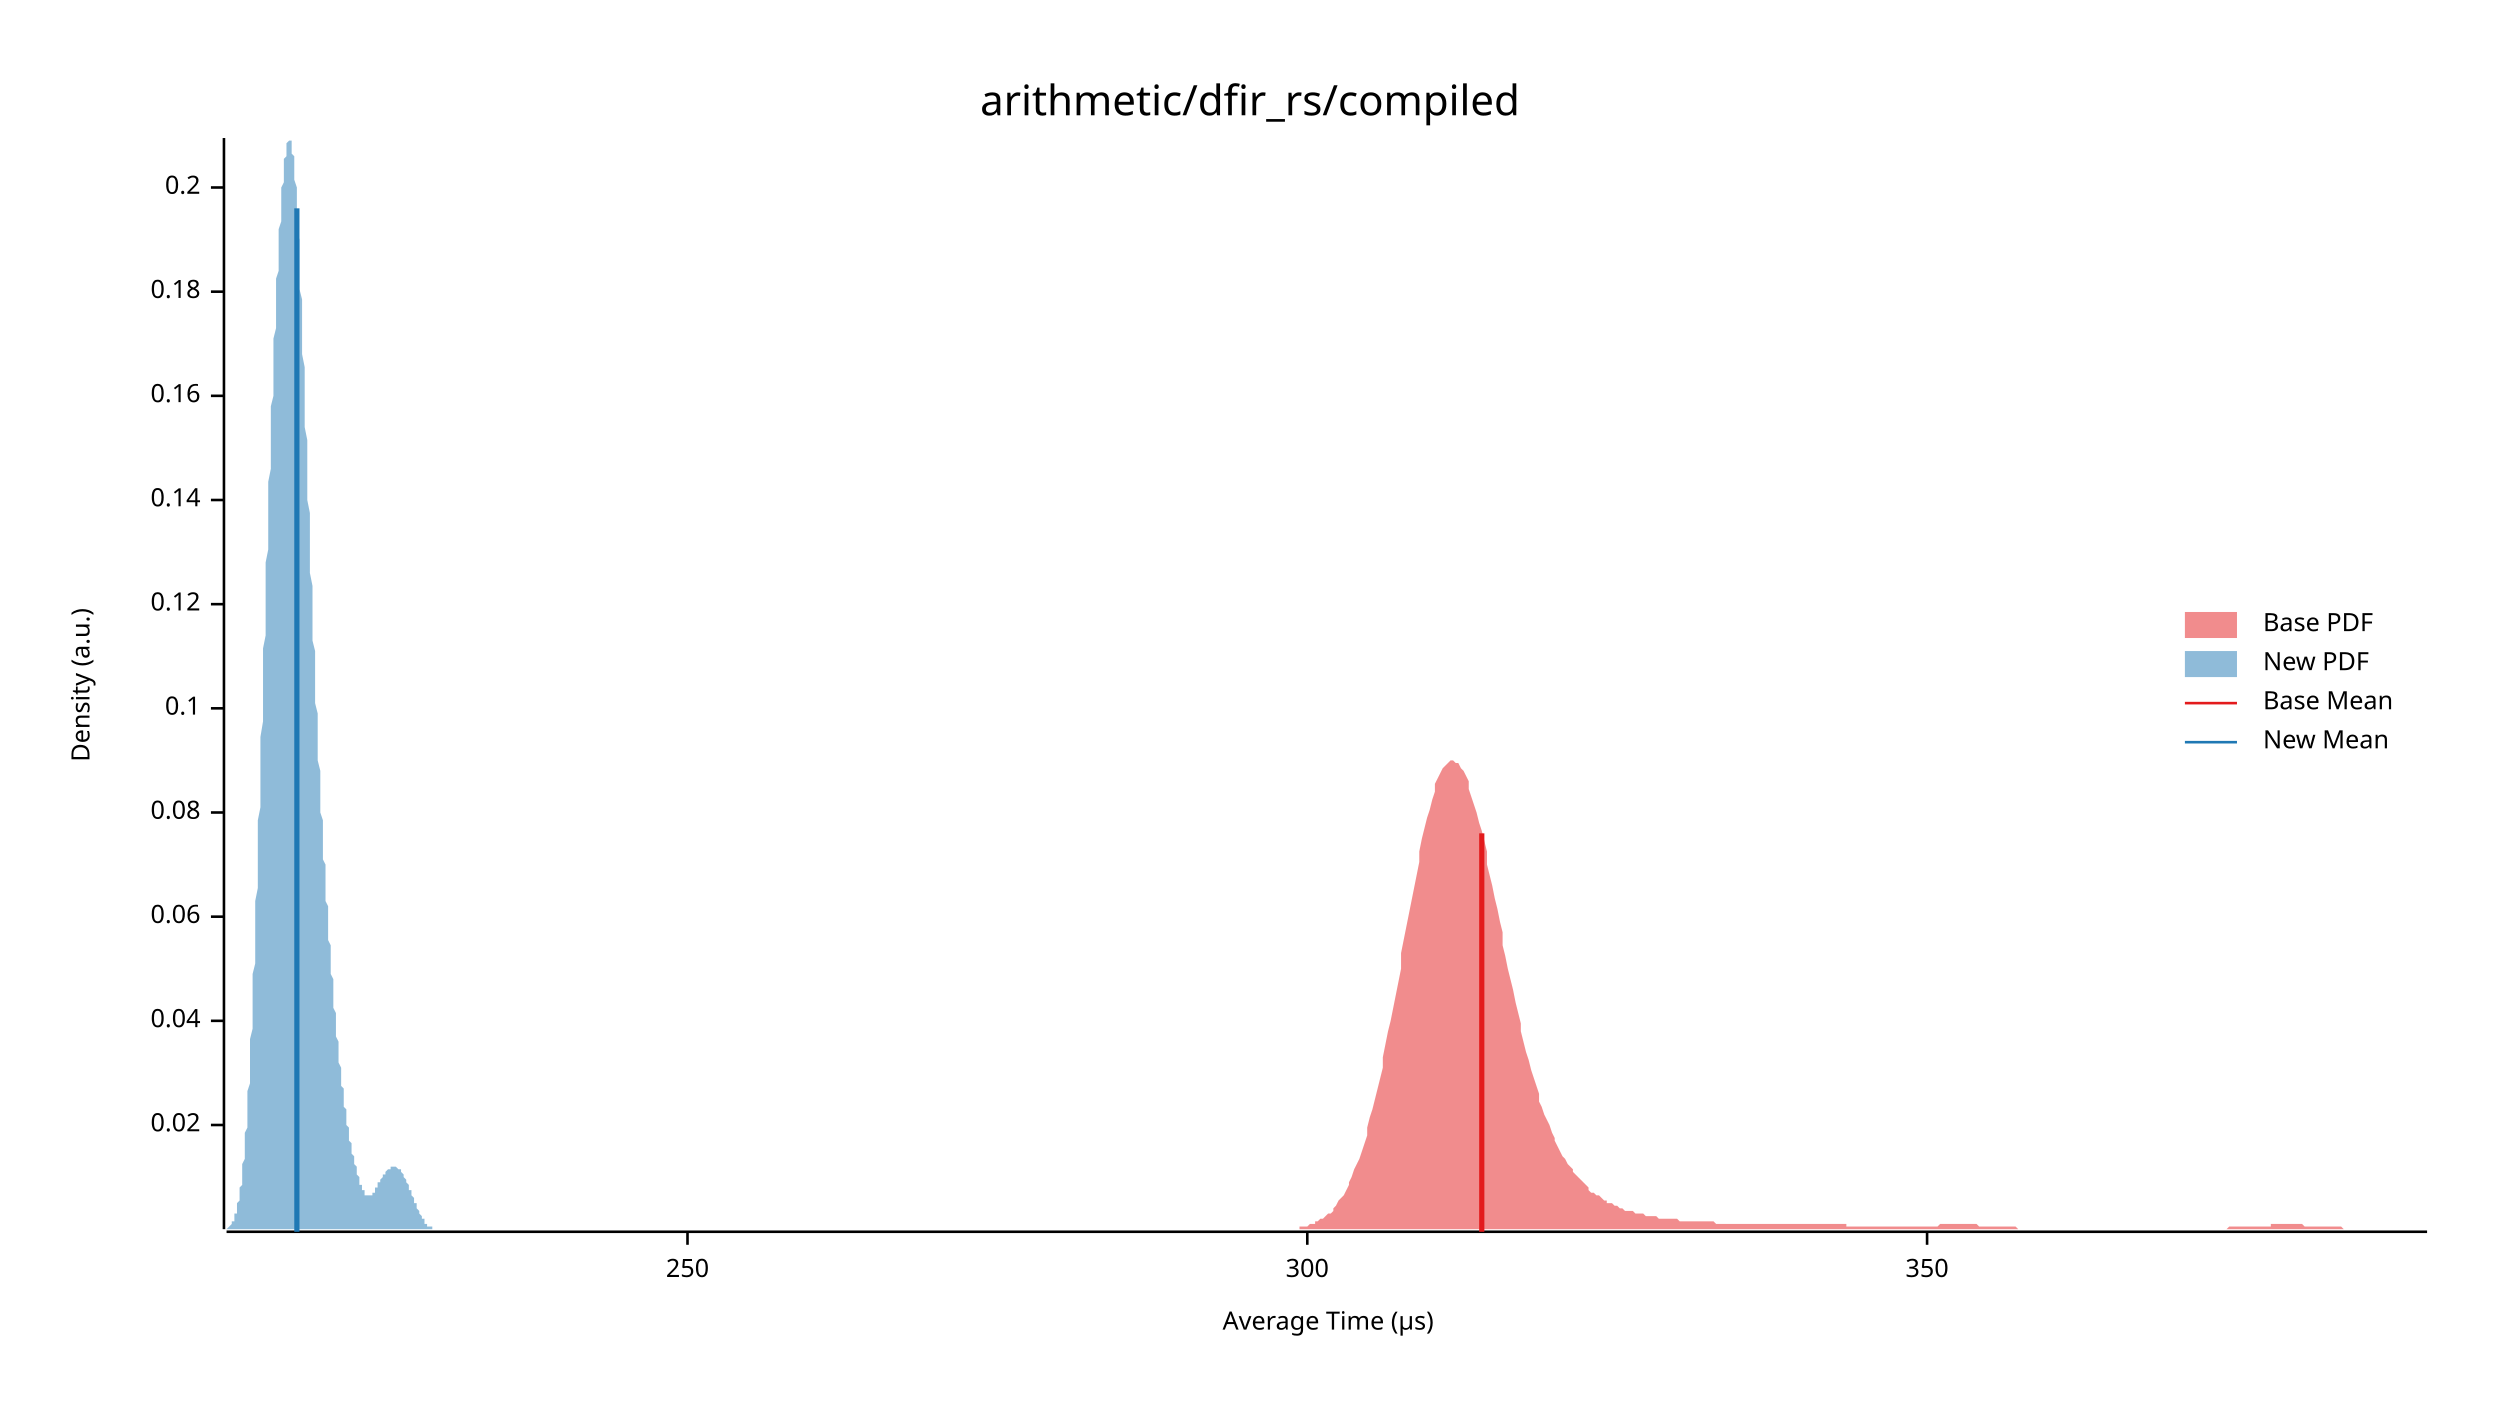
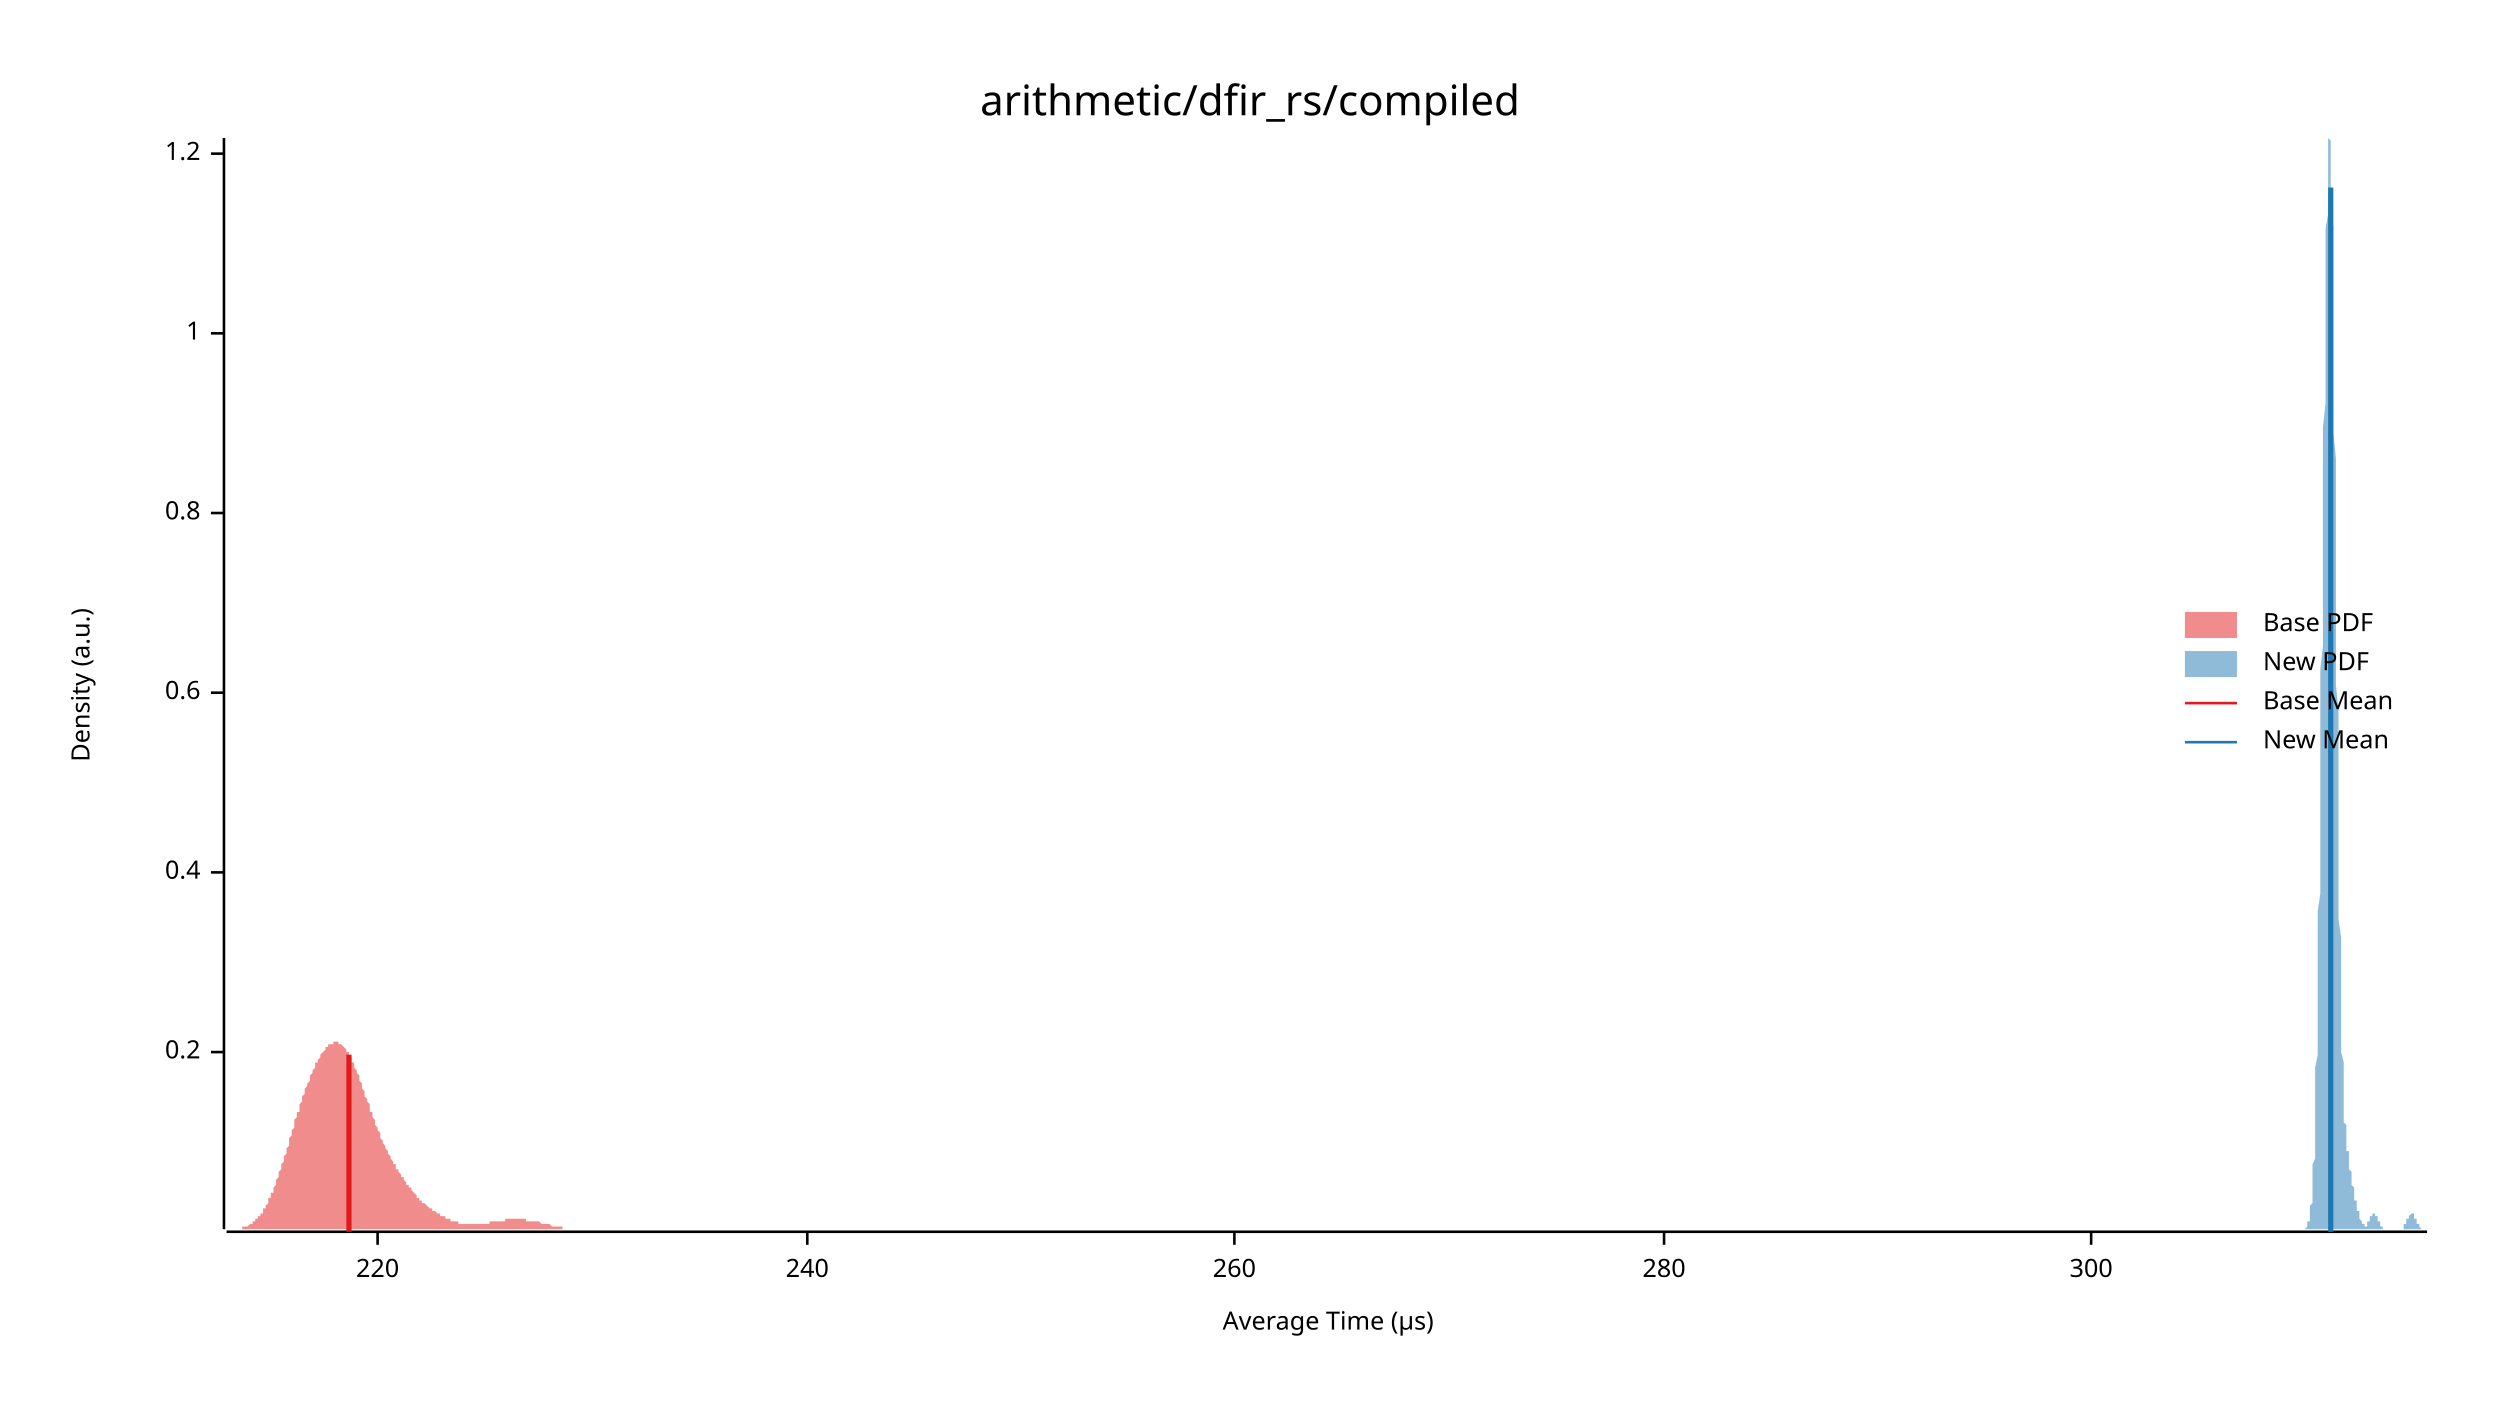
<svg xmlns="http://www.w3.org/2000/svg" width="960" height="540" viewBox="0 0 960 540">
  <text x="480" y="32" dy="0.76em" text-anchor="middle" font-family="sans-serif" font-size="16.129" opacity="1" fill="#000000">
arithmetic/dfir_rs/compiled
</text>
  <text x="27" y="263" dy="0.76em" text-anchor="middle" font-family="sans-serif" font-size="9.677" opacity="1" fill="#000000" transform="rotate(270, 27, 263)">
Density (a.u.)
</text>
  <text x="510" y="513" dy="-0.5ex" text-anchor="middle" font-family="sans-serif" font-size="9.677" opacity="1" fill="#000000">
Average Time (µs)
</text>
  <polyline fill="none" opacity="1" stroke="#000000" stroke-width="1" points="86,53 86,472 " />
-   <text x="77" y="432" dy="0.5ex" text-anchor="end" font-family="sans-serif" font-size="9.677" opacity="1" fill="#000000">
- 0.02
- </text>
-   <polyline fill="none" opacity="1" stroke="#000000" stroke-width="1" points="81,432 86,432 " />
-   <text x="77" y="392" dy="0.5ex" text-anchor="end" font-family="sans-serif" font-size="9.677" opacity="1" fill="#000000">
- 0.04
- </text>
-   <polyline fill="none" opacity="1" stroke="#000000" stroke-width="1" points="81,392 86,392 " />
-   <text x="77" y="352" dy="0.5ex" text-anchor="end" font-family="sans-serif" font-size="9.677" opacity="1" fill="#000000">
- 0.06
- </text>
-   <polyline fill="none" opacity="1" stroke="#000000" stroke-width="1" points="81,352 86,352 " />
-   <text x="77" y="312" dy="0.5ex" text-anchor="end" font-family="sans-serif" font-size="9.677" opacity="1" fill="#000000">
- 0.08
- </text>
-   <polyline fill="none" opacity="1" stroke="#000000" stroke-width="1" points="81,312 86,312 " />
-   <text x="77" y="272" dy="0.5ex" text-anchor="end" font-family="sans-serif" font-size="9.677" opacity="1" fill="#000000">
- 0.1
- </text>
-   <polyline fill="none" opacity="1" stroke="#000000" stroke-width="1" points="81,272 86,272 " />
-   <text x="77" y="232" dy="0.5ex" text-anchor="end" font-family="sans-serif" font-size="9.677" opacity="1" fill="#000000">
- 0.12
- </text>
-   <polyline fill="none" opacity="1" stroke="#000000" stroke-width="1" points="81,232 86,232 " />
-   <text x="77" y="192" dy="0.5ex" text-anchor="end" font-family="sans-serif" font-size="9.677" opacity="1" fill="#000000">
- 0.14
- </text>
-   <polyline fill="none" opacity="1" stroke="#000000" stroke-width="1" points="81,192 86,192 " />
-   <text x="77" y="152" dy="0.5ex" text-anchor="end" font-family="sans-serif" font-size="9.677" opacity="1" fill="#000000">
- 0.16
- </text>
-   <polyline fill="none" opacity="1" stroke="#000000" stroke-width="1" points="81,152 86,152 " />
-   <text x="77" y="112" dy="0.5ex" text-anchor="end" font-family="sans-serif" font-size="9.677" opacity="1" fill="#000000">
- 0.18
- </text>
-   <polyline fill="none" opacity="1" stroke="#000000" stroke-width="1" points="81,112 86,112 " />
-   <text x="77" y="72" dy="0.5ex" text-anchor="end" font-family="sans-serif" font-size="9.677" opacity="1" fill="#000000">
+   <text x="77" y="404" dy="0.5ex" text-anchor="end" font-family="sans-serif" font-size="9.677" opacity="1" fill="#000000">
0.2
</text>
-   <polyline fill="none" opacity="1" stroke="#000000" stroke-width="1" points="81,72 86,72 " />
+   <polyline fill="none" opacity="1" stroke="#000000" stroke-width="1" points="81,404 86,404 " />
+   <text x="77" y="335" dy="0.5ex" text-anchor="end" font-family="sans-serif" font-size="9.677" opacity="1" fill="#000000">
+ 0.4
+ </text>
+   <polyline fill="none" opacity="1" stroke="#000000" stroke-width="1" points="81,335 86,335 " />
+   <text x="77" y="266" dy="0.5ex" text-anchor="end" font-family="sans-serif" font-size="9.677" opacity="1" fill="#000000">
+ 0.6
+ </text>
+   <polyline fill="none" opacity="1" stroke="#000000" stroke-width="1" points="81,266 86,266 " />
+   <text x="77" y="197" dy="0.5ex" text-anchor="end" font-family="sans-serif" font-size="9.677" opacity="1" fill="#000000">
+ 0.8
+ </text>
+   <polyline fill="none" opacity="1" stroke="#000000" stroke-width="1" points="81,197 86,197 " />
+   <text x="77" y="128" dy="0.5ex" text-anchor="end" font-family="sans-serif" font-size="9.677" opacity="1" fill="#000000">
+ 1
+ </text>
+   <polyline fill="none" opacity="1" stroke="#000000" stroke-width="1" points="81,128 86,128 " />
+   <text x="77" y="59" dy="0.5ex" text-anchor="end" font-family="sans-serif" font-size="9.677" opacity="1" fill="#000000">
+ 1.2
+ </text>
+   <polyline fill="none" opacity="1" stroke="#000000" stroke-width="1" points="81,59 86,59 " />
  <polyline fill="none" opacity="1" stroke="#000000" stroke-width="1" points="87,473 932,473 " />
-   <text x="264" y="483" dy="0.76em" text-anchor="middle" font-family="sans-serif" font-size="9.677" opacity="1" fill="#000000">
- 250
+   <text x="145" y="483" dy="0.76em" text-anchor="middle" font-family="sans-serif" font-size="9.677" opacity="1" fill="#000000">
+ 220
</text>
-   <polyline fill="none" opacity="1" stroke="#000000" stroke-width="1" points="264,473 264,478 " />
-   <text x="502" y="483" dy="0.76em" text-anchor="middle" font-family="sans-serif" font-size="9.677" opacity="1" fill="#000000">
+   <polyline fill="none" opacity="1" stroke="#000000" stroke-width="1" points="145,473 145,478 " />
+   <text x="310" y="483" dy="0.76em" text-anchor="middle" font-family="sans-serif" font-size="9.677" opacity="1" fill="#000000">
+ 240
+ </text>
+   <polyline fill="none" opacity="1" stroke="#000000" stroke-width="1" points="310,473 310,478 " />
+   <text x="474" y="483" dy="0.76em" text-anchor="middle" font-family="sans-serif" font-size="9.677" opacity="1" fill="#000000">
+ 260
+ </text>
+   <polyline fill="none" opacity="1" stroke="#000000" stroke-width="1" points="474,473 474,478 " />
+   <text x="639" y="483" dy="0.76em" text-anchor="middle" font-family="sans-serif" font-size="9.677" opacity="1" fill="#000000">
+ 280
+ </text>
+   <polyline fill="none" opacity="1" stroke="#000000" stroke-width="1" points="639,473 639,478 " />
+   <text x="803" y="483" dy="0.76em" text-anchor="middle" font-family="sans-serif" font-size="9.677" opacity="1" fill="#000000">
300
</text>
-   <polyline fill="none" opacity="1" stroke="#000000" stroke-width="1" points="502,473 502,478 " />
-   <text x="740" y="483" dy="0.76em" text-anchor="middle" font-family="sans-serif" font-size="9.677" opacity="1" fill="#000000">
- 350
- </text>
-   <polyline fill="none" opacity="1" stroke="#000000" stroke-width="1" points="740,473 740,478 " />
-   <polygon opacity="0.5" fill="#E31A1C" points="499,472 499,471 500,471 501,471 502,471 503,470 504,470 505,470 505,469 506,469 507,468 508,468 509,467 510,466 511,466 512,465 512,464 513,463 514,461 515,460 516,459 517,457 518,455 518,454 519,452 520,449 521,447 522,445 523,442 524,439 525,436 525,433 526,429 527,426 528,422 529,418 530,414 531,410 531,406 532,401 533,396 534,392 535,387 536,382 537,377 538,372 538,366 539,361 540,356 541,351 542,346 543,341 544,336 545,331 545,327 546,322 547,318 548,314 549,311 550,307 551,304 551,301 552,299 553,297 554,295 555,294 556,293 557,292 558,292 558,292 559,293 560,293 561,295 562,296 563,298 564,300 564,303 565,306 566,309 567,312 568,316 569,319 570,323 571,327 571,332 572,336 573,340 574,345 575,349 576,354 577,358 577,363 578,367 579,372 580,376 581,380 582,385 583,389 584,393 584,396 585,400 586,404 587,407 588,411 589,414 590,417 591,420 591,423 592,425 593,428 594,430 595,432 596,435 597,437 597,438 598,440 599,442 600,444 601,445 602,447 603,448 604,449 604,450 605,451 606,452 607,453 608,454 609,455 610,456 610,457 611,458 612,458 613,459 614,459 615,460 616,461 617,461 617,462 618,462 619,462 620,463 621,463 622,464 623,464 623,464 624,465 625,465 626,465 627,465 628,466 629,466 630,466 630,466 631,466 632,467 633,467 634,467 635,467 636,467 636,467 637,468 638,468 639,468 640,468 641,468 642,468 643,468 643,468 644,468 645,469 646,469 647,469 648,469 649,469 650,469 650,469 651,469 652,469 653,469 654,469 655,469 656,469 656,469 657,469 658,469 659,470 660,470 661,470 662,470 663,470 663,470 664,470 665,470 666,470 667,470 668,470 669,470 669,470 670,470 671,470 672,470 673,470 674,470 675,470 676,470 676,470 677,470 678,470 679,470 680,470 681,470 682,470 682,470 683,470 684,470 685,470 686,470 687,470 688,470 689,470 689,470 690,470 691,470 692,470 693,470 694,470 695,470 695,470 696,470 697,470 698,470 699,470 700,470 701,470 702,470 702,470 703,470 704,470 705,470 706,470 707,470 708,470 709,470 709,471 710,471 711,471 712,471 713,471 714,471 715,471 715,471 716,471 717,471 718,471 719,471 720,471 721,471 722,471 722,471 723,471 724,471 725,471 726,471 727,471 728,471 728,471 729,471 730,471 731,471 732,471 733,471 734,471 735,471 735,471 736,471 737,471 738,471 739,471 740,471 741,471 741,471 742,471 743,471 744,471 745,470 746,470 747,470 748,470 748,470 749,470 750,470 751,470 752,470 753,470 754,470 754,470 755,470 756,470 757,470 758,470 759,470 760,471 761,471 761,471 762,471 763,471 764,471 765,471 766,471 767,471 768,471 768,471 769,471 770,471 771,471 772,471 773,471 774,471 774,471 775,472 776,472 777,472 778,472 779,472 780,472 781,472 781,472 782,472 783,472 784,472 785,472 786,472 787,472 787,472 788,472 789,472 790,472 791,472 792,472 793,472 794,472 794,472 795,472 796,472 797,472 798,472 799,472 800,472 800,472 801,472 802,472 803,472 804,472 805,472 806,472 807,472 807,472 808,472 809,472 810,472 811,472 812,472 813,472 813,472 814,472 815,472 816,472 817,472 818,472 819,472 820,472 820,472 821,472 822,472 823,472 824,472 825,472 826,472 827,472 827,472 828,472 829,472 830,472 831,472 832,472 833,472 833,472 834,472 835,472 836,472 837,472 838,472 839,472 840,472 840,472 841,472 842,472 843,472 844,472 845,472 846,472 846,472 847,472 848,472 849,472 850,472 851,472 852,472 853,472 853,472 854,472 855,472 856,471 857,471 858,471 859,471 859,471 860,471 861,471 862,471 863,471 864,471 865,471 866,471 866,471 867,471 868,471 869,471 870,471 871,471 872,471 872,470 873,470 874,470 875,470 876,470 877,470 878,470 879,470 879,470 880,470 881,470 882,470 883,470 884,470 885,471 886,471 886,471 887,471 888,471 889,471 890,471 891,471 892,471 892,471 893,471 894,471 895,471 896,471 897,471 898,471 899,471 899,471 900,472 901,472 902,472 903,472 904,472 905,472 905,472 906,472 907,472 908,472 909,472 910,472 911,472 912,472 912,472 913,472 914,472 915,472 916,472 917,472 918,472 918,472 919,472 920,472 921,472 922,472 923,472 924,472 925,472 925,472 926,472 927,472 928,472 929,472 930,472 931,472 932,472 932,472 499,472 " />
-   <polygon opacity="0.5" fill="#1F78B4" points="87,472 87,472 87,472 87,472 87,472 87,472 87,472 88,471 88,471 88,471 88,471 88,471 88,471 89,470 89,470 89,470 89,470 89,469 89,469 90,469 90,468 90,468 90,467 90,467 90,466 91,466 91,465 91,465 91,464 91,463 91,462 92,461 92,461 92,460 92,458 92,457 92,456 93,455 93,453 93,452 93,451 93,449 93,447 94,445 94,444 94,442 94,439 94,437 94,435 95,433 95,430 95,427 95,425 95,422 95,419 96,416 96,413 96,409 96,406 96,402 96,399 97,395 97,391 97,387 97,383 97,379 97,374 98,370 98,365 98,361 98,356 98,351 98,346 99,341 99,336 99,331 99,326 99,321 99,315 100,310 100,305 100,299 100,294 100,288 100,283 101,277 101,271 101,266 101,260 101,255 101,249 102,244 102,238 102,233 102,227 102,222 102,216 103,211 103,206 103,200 103,195 103,190 103,185 104,180 104,175 104,170 104,165 104,161 104,156 105,152 105,147 105,143 105,138 105,134 105,130 106,126 106,122 106,118 106,114 106,111 106,107 107,104 107,100 107,97 107,94 107,91 107,88 108,85 108,82 108,80 108,77 108,75 108,72 109,70 109,68 109,66 109,64 109,63 109,61 110,60 110,58 110,57 110,56 110,55 110,55 111,54 111,54 111,54 111,53 111,54 111,54 112,54 112,55 112,55 112,56 112,57 112,59 113,60 113,61 113,63 113,65 113,67 113,69 114,72 114,74 114,77 114,80 114,83 114,86 114,89 115,92 115,96 115,99 115,103 115,107 115,111 116,115 116,119 116,123 116,127 116,132 116,136 117,141 117,145 117,150 117,155 117,159 117,164 118,169 118,173 118,178 118,183 118,188 118,192 119,197 119,202 119,206 119,211 119,216 119,220 120,225 120,229 120,233 120,238 120,242 120,246 121,250 121,255 121,259 121,263 121,266 121,270 122,274 122,278 122,282 122,285 122,289 122,292 123,296 123,299 123,302 123,305 123,309 123,312 124,315 124,318 124,321 124,324 124,327 124,330 125,332 125,335 125,338 125,340 125,343 125,346 126,348 126,351 126,353 126,356 126,358 126,361 127,363 127,365 127,367 127,370 127,372 127,374 128,376 128,378 128,381 128,383 128,385 128,387 129,389 129,391 129,392 129,394 129,396 129,398 130,400 130,401 130,403 130,405 130,407 130,408 131,410 131,411 131,413 131,414 131,416 131,417 132,418 132,420 132,421 132,422 132,424 132,425 133,426 133,427 133,428 133,430 133,431 133,432 134,433 134,434 134,435 134,436 134,437 134,438 135,439 135,439 135,440 135,441 135,442 135,443 136,444 136,444 136,445 136,446 136,447 136,447 137,448 137,449 137,450 137,450 137,451 137,451 138,452 138,453 138,453 138,454 138,454 138,455 139,455 139,456 139,456 139,456 139,457 139,457 140,457 140,458 140,458 140,458 140,458 140,459 141,459 141,459 141,459 141,459 141,459 141,459 141,459 142,459 142,459 142,459 142,459 142,459 142,459 143,459 143,459 143,458 143,458 143,458 143,458 144,458 144,457 144,457 144,457 144,457 144,456 145,456 145,456 145,455 145,455 145,455 145,454 146,454 146,454 146,454 146,453 146,453 146,453 147,452 147,452 147,452 147,451 147,451 147,451 148,451 148,450 148,450 148,450 148,450 148,450 149,449 149,449 149,449 149,449 149,449 149,449 150,449 150,448 150,448 150,448 150,448 150,448 151,448 151,448 151,448 151,448 151,448 151,448 152,448 152,448 152,448 152,448 152,448 152,448 153,449 153,449 153,449 153,449 153,449 153,449 154,449 154,450 154,450 154,450 154,450 154,450 155,451 155,451 155,451 155,452 155,452 155,452 156,453 156,453 156,453 156,454 156,454 156,454 157,455 157,455 157,455 157,456 157,456 157,457 158,457 158,458 158,458 158,458 158,459 158,459 159,460 159,460 159,461 159,461 159,461 159,462 160,462 160,463 160,463 160,463 160,464 160,464 161,465 161,465 161,465 161,466 161,466 161,466 162,467 162,467 162,467 162,468 162,468 162,468 163,468 163,469 163,469 163,469 163,469 163,470 164,470 164,470 164,470 164,470 164,470 164,471 165,471 165,471 165,471 165,471 165,471 165,471 166,471 166,471 166,472 166,472 166,472 166,472 167,472 167,472 167,472 167,472 167,472 167,472 168,472 168,472 168,472 168,472 168,472 168,472 168,472 169,472 169,472 169,472 169,472 169,472 87,472 " />
-   <polyline fill="none" opacity="1" stroke="#E31A1C" stroke-width="2" points="569,473 569,320 " />
-   <polyline fill="none" opacity="1" stroke="#1F78B4" stroke-width="2" points="114,473 114,80 " />
+   <polyline fill="none" opacity="1" stroke="#000000" stroke-width="1" points="803,473 803,478 " />
+   <polygon opacity="0.5" fill="#E31A1C" points="87,472 87,472 87,472 87,472 88,472 88,472 88,472 89,472 89,472 89,472 89,472 90,472 90,472 90,472 91,472 91,472 91,472 91,472 92,472 92,472 92,472 93,472 93,472 93,472 93,471 94,471 94,471 94,471 95,471 95,471 95,471 95,471 96,470 96,470 96,470 97,470 97,470 97,469 97,469 98,469 98,469 98,468 99,468 99,468 99,468 99,467 100,467 100,466 100,466 101,466 101,465 101,465 101,464 102,464 102,463 102,463 103,462 103,462 103,461 103,460 104,460 104,459 104,458 105,458 105,457 105,456 105,456 106,455 106,454 106,453 107,452 107,452 107,451 107,450 108,449 108,448 108,447 109,446 109,445 109,444 109,444 110,443 110,442 110,441 111,440 111,439 111,438 111,437 112,436 112,435 112,434 113,433 113,432 113,431 113,430 114,429 114,428 114,427 115,427 115,426 115,425 115,424 116,423 116,422 116,421 117,420 117,420 117,419 117,418 118,417 118,416 118,416 119,415 119,414 119,413 119,413 120,412 120,411 120,411 121,410 121,410 121,409 121,408 122,408 122,407 122,407 123,406 123,406 123,405 123,405 124,404 124,404 124,404 125,403 125,403 125,403 125,402 126,402 126,402 126,401 127,401 127,401 127,401 127,401 128,401 128,400 128,400 129,400 129,400 129,400 129,400 130,400 130,401 130,401 131,401 131,401 131,401 131,401 132,402 132,402 132,402 133,403 133,403 133,403 133,404 134,404 134,405 134,405 134,406 135,406 135,407 135,408 136,408 136,409 136,410 136,410 137,411 137,412 137,412 138,413 138,414 138,415 138,415 139,416 139,417 139,418 140,419 140,419 140,420 140,421 141,422 141,423 141,423 142,424 142,425 142,426 142,427 143,427 143,428 143,429 144,430 144,431 144,431 144,432 145,433 145,434 145,434 146,435 146,436 146,436 146,437 147,438 147,438 147,439 148,440 148,440 148,441 148,441 149,442 149,443 149,443 150,444 150,444 150,445 150,445 151,446 151,446 151,447 152,447 152,448 152,448 152,449 153,449 153,450 153,450 154,451 154,451 154,452 154,452 155,452 155,453 155,453 156,454 156,454 156,454 156,455 157,455 157,456 157,456 158,456 158,457 158,457 158,457 159,458 159,458 159,458 160,459 160,459 160,459 160,460 161,460 161,460 161,461 162,461 162,461 162,461 162,462 163,462 163,462 163,462 164,463 164,463 164,463 164,463 165,464 165,464 165,464 166,464 166,465 166,465 166,465 167,465 167,465 167,465 168,466 168,466 168,466 168,466 169,466 169,466 169,467 170,467 170,467 170,467 170,467 171,467 171,468 171,468 172,468 172,468 172,468 172,468 173,468 173,468 173,469 174,469 174,469 174,469 174,469 175,469 175,469 175,469 176,469 176,469 176,470 176,470 177,470 177,470 177,470 178,470 178,470 178,470 178,470 179,470 179,470 179,470 180,470 180,470 180,470 180,470 181,470 181,470 181,470 182,470 182,470 182,470 182,470 183,470 183,470 183,470 184,470 184,470 184,470 184,470 185,470 185,470 185,470 186,470 186,470 186,470 186,470 187,470 187,470 187,470 188,470 188,469 188,469 188,469 189,469 189,469 189,469 190,469 190,469 190,469 190,469 191,469 191,469 191,469 192,469 192,469 192,469 192,469 193,469 193,469 193,469 194,469 194,468 194,468 194,468 195,468 195,468 195,468 196,468 196,468 196,468 196,468 197,468 197,468 197,468 198,468 198,468 198,468 198,468 199,468 199,468 199,468 200,468 200,468 200,468 200,468 201,468 201,468 201,468 202,468 202,468 202,469 202,469 203,469 203,469 203,469 204,469 204,469 204,469 204,469 205,469 205,469 205,469 206,469 206,469 206,469 206,469 207,469 207,469 207,469 208,470 208,470 208,470 208,470 209,470 209,470 209,470 210,470 210,470 210,470 210,470 211,470 211,470 211,470 212,471 212,471 212,471 212,471 213,471 213,471 213,471 214,471 214,471 214,471 214,471 215,471 215,471 215,471 216,471 216,472 216,472 216,472 217,472 217,472 217,472 218,472 218,472 218,472 218,472 219,472 219,472 219,472 220,472 220,472 220,472 220,472 221,472 221,472 221,472 222,472 222,472 222,472 222,472 223,472 223,472 223,472 224,472 224,472 224,472 224,472 225,472 225,472 225,472 226,472 226,472 226,472 226,472 227,472 227,472 227,472 228,472 228,472 228,472 228,472 229,472 229,472 229,472 87,472 " />
+   <polygon opacity="0.5" fill="#1F78B4" points="884,472 884,472 884,472 884,472 884,472 884,472 884,472 885,472 885,472 885,472 885,472 885,472 885,472 885,472 885,472 885,472 885,472 885,472 886,471 886,471 886,471 886,471 886,471 886,471 886,470 886,470 886,470 886,469 887,469 887,469 887,468 887,468 887,467 887,467 887,466 887,465 887,464 887,464 887,463 888,462 888,460 888,459 888,458 888,456 888,455 888,453 888,451 888,449 888,447 889,445 889,442 889,440 889,437 889,434 889,430 889,427 889,423 889,419 889,415 889,410 890,405 890,400 890,395 890,389 890,384 890,377 890,371 890,364 890,357 890,350 891,343 891,335 891,327 891,319 891,311 891,302 891,293 891,284 891,275 891,266 891,257 892,248 892,238 892,229 892,219 892,210 892,200 892,191 892,182 892,173 892,164 893,155 893,146 893,138 893,130 893,122 893,114 893,107 893,100 893,94 893,88 894,82 894,77 894,72 894,68 894,64 894,61 894,58 894,56 894,55 894,54 894,53 895,54 895,54 895,56 895,58 895,60 895,63 895,67 895,71 895,76 895,81 896,87 896,93 896,100 896,107 896,115 896,122 896,131 896,139 896,148 896,157 896,166 897,176 897,185 897,195 897,205 897,215 897,225 897,234 897,244 897,254 897,263 898,273 898,282 898,291 898,299 898,308 898,316 898,324 898,332 898,339 898,347 898,353 899,360 899,366 899,372 899,377 899,383 899,388 899,392 899,396 899,401 899,404 900,408 900,411 900,414 900,417 900,419 900,422 900,424 900,426 900,428 900,429 900,431 901,432 901,434 901,435 901,436 901,437 901,438 901,439 901,440 901,441 901,442 902,442 902,443 902,444 902,445 902,445 902,446 902,447 902,447 902,448 902,449 902,449 903,450 903,450 903,451 903,452 903,452 903,453 903,453 903,454 903,455 903,455 904,456 904,456 904,457 904,457 904,458 904,458 904,459 904,459 904,460 904,460 904,461 905,461 905,462 905,462 905,462 905,463 905,463 905,464 905,464 905,464 905,465 906,465 906,466 906,466 906,466 906,467 906,467 906,467 906,467 906,468 906,468 906,468 907,469 907,469 907,469 907,469 907,469 907,470 907,470 907,470 907,470 907,470 908,470 908,470 908,471 908,471 908,471 908,471 908,471 908,471 908,471 908,471 908,471 909,471 909,470 909,470 909,470 909,470 909,470 909,470 909,470 909,470 909,469 910,469 910,469 910,469 910,469 910,468 910,468 910,468 910,468 910,468 910,468 910,467 911,467 911,467 911,467 911,467 911,467 911,467 911,466 911,466 911,466 911,466 912,466 912,466 912,466 912,466 912,466 912,466 912,466 912,467 912,467 912,467 913,467 913,467 913,467 913,467 913,468 913,468 913,468 913,468 913,468 913,468 913,469 914,469 914,469 914,469 914,469 914,470 914,470 914,470 914,470 914,470 914,471 915,471 915,471 915,471 915,471 915,471 915,471 915,471 915,472 915,472 915,472 915,472 916,472 916,472 916,472 916,472 916,472 916,472 916,472 916,472 916,472 916,472 917,472 917,472 917,472 917,472 917,472 917,472 917,472 917,472 917,472 917,472 917,472 918,472 918,472 918,472 918,472 918,472 918,472 918,472 918,472 918,472 918,472 919,472 919,472 919,472 919,472 919,472 919,472 919,472 919,472 919,472 919,472 919,472 920,472 920,472 920,472 920,472 920,472 920,472 920,472 920,472 920,472 920,472 921,472 921,472 921,472 921,472 921,472 921,472 921,472 921,472 921,472 921,472 921,472 922,472 922,472 922,472 922,472 922,472 922,472 922,472 922,472 922,472 922,472 923,472 923,472 923,471 923,471 923,471 923,471 923,471 923,471 923,471 923,471 923,470 924,470 924,470 924,470 924,470 924,469 924,469 924,469 924,469 924,469 924,468 925,468 925,468 925,468 925,468 925,467 925,467 925,467 925,467 925,467 925,467 925,467 926,466 926,466 926,466 926,466 926,466 926,466 926,466 926,466 926,466 926,466 927,466 927,466 927,467 927,467 927,467 927,467 927,467 927,467 927,467 927,468 927,468 928,468 928,468 928,468 928,469 928,469 928,469 928,469 928,469 928,470 928,470 929,470 929,470 929,470 929,470 929,471 929,471 929,471 929,471 929,471 929,471 929,471 930,472 930,472 930,472 930,472 930,472 930,472 930,472 930,472 930,472 930,472 931,472 931,472 931,472 931,472 931,472 931,472 931,472 931,472 931,472 931,472 932,472 932,472 884,472 " />
+   <polyline fill="none" opacity="1" stroke="#E31A1C" stroke-width="2" points="134,473 134,405 " />
+   <polyline fill="none" opacity="1" stroke="#1F78B4" stroke-width="2" points="895,473 895,72 " />
  <text x="869" y="235" dy="0.76em" text-anchor="start" font-family="sans-serif" font-size="9.677" opacity="1" fill="#000000">
Base PDF
</text>
  <text x="869" y="250" dy="0.76em" text-anchor="start" font-family="sans-serif" font-size="9.677" opacity="1" fill="#000000">
New PDF
</text>
  <text x="869" y="265" dy="0.76em" text-anchor="start" font-family="sans-serif" font-size="9.677" opacity="1" fill="#000000">
Base Mean
</text>
  <text x="869" y="280" dy="0.76em" text-anchor="start" font-family="sans-serif" font-size="9.677" opacity="1" fill="#000000">
New Mean
</text>
  <rect x="839" y="235" width="20" height="10" opacity="0.5" fill="#E31A1C" stroke="none" />
  <rect x="839" y="250" width="20" height="10" opacity="0.5" fill="#1F78B4" stroke="none" />
  <polyline fill="none" opacity="1" stroke="#E31A1C" stroke-width="1" points="839,270 859,270 " />
  <polyline fill="none" opacity="1" stroke="#1F78B4" stroke-width="1" points="839,285 859,285 " />
</svg>
